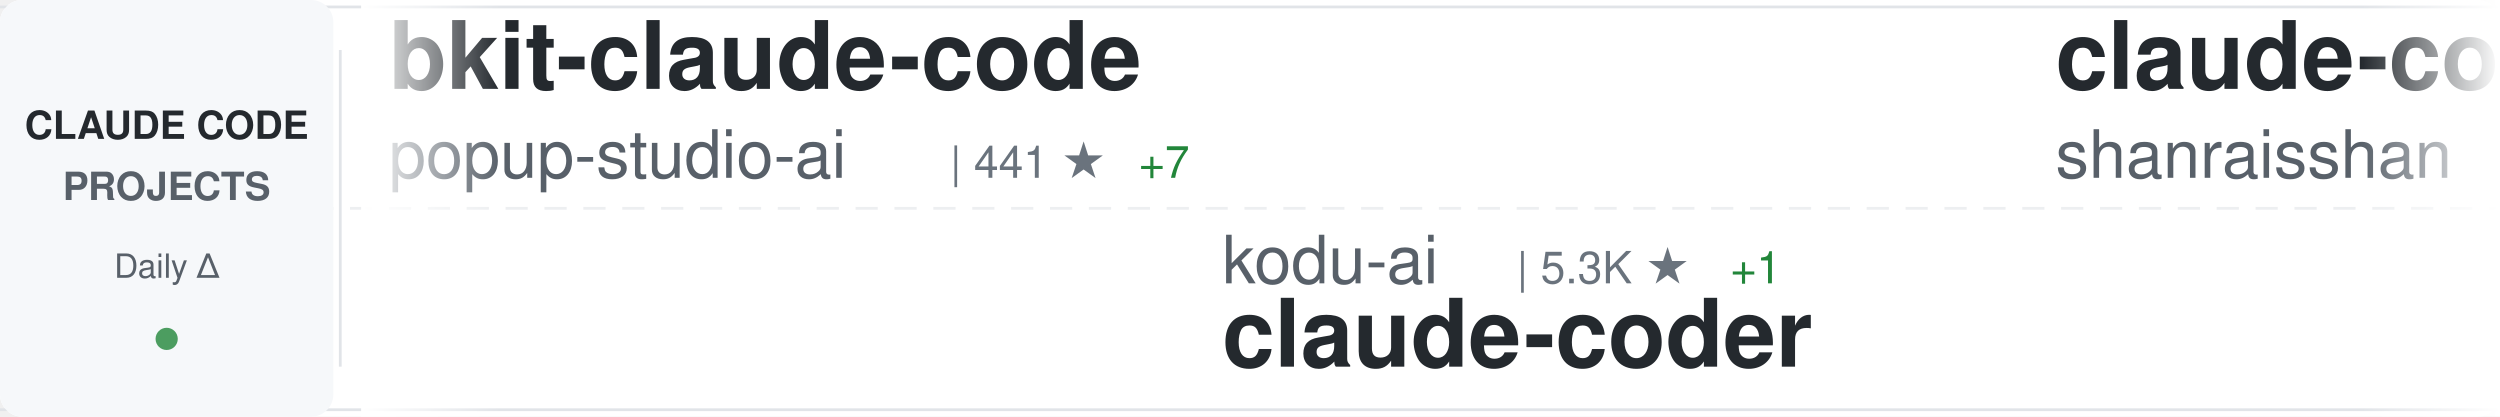
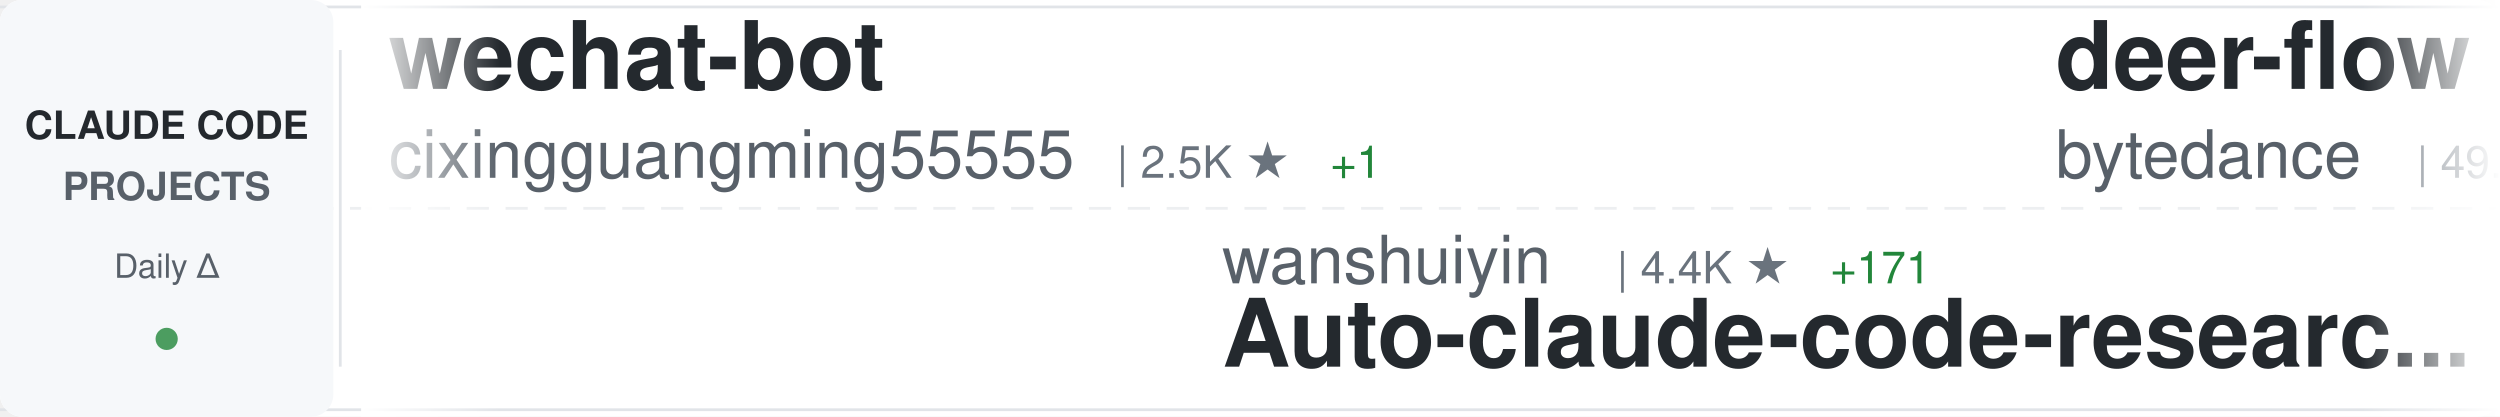
<svg xmlns="http://www.w3.org/2000/svg" width="900" height="150">
  <defs>
    <linearGradient id="awesomeLeftFade" x1="0%" y1="0%" x2="100%" y2="0%">
      <stop offset="0%" style="stop-color:#ffffff;stop-opacity:1" />
      <stop offset="100%" style="stop-color:#ffffff;stop-opacity:0" />
    </linearGradient>
    <linearGradient id="awesomeRightFade" x1="0%" y1="0%" x2="100%" y2="0%">
      <stop offset="0%" style="stop-color:#ffffff;stop-opacity:0" />
      <stop offset="100%" style="stop-color:#ffffff;stop-opacity:1" />
    </linearGradient>
  </defs>
  <rect width="900" height="150" fill="#ffffff" rx="8" />
  <rect x="0" y="2" width="900" height="1" fill="#e1e4e8" />
  <rect x="0" y="147" width="900" height="1" fill="#e1e4e8" />
  <line x1="0" y1="75" x2="900" y2="75" stroke="#e1e4e8" stroke-width="1" stroke-dasharray="8 6" opacity="0.6" />
  <rect x="0" y="0" width="120" height="150" fill="#f6f8fa" rx="8" />
  <text x="60" y="50" font-family="-apple-system, BlinkMacSystemFont, 'Segoe UI', Helvetica, Arial, sans-serif" font-size="14" font-weight="600" fill="#24292e" text-anchor="middle">CLAUDE CODE</text>
  <text x="60" y="72" font-family="-apple-system, BlinkMacSystemFont, 'Segoe UI', Helvetica, Arial, sans-serif" font-size="14" font-weight="600" fill="#586069" text-anchor="middle">PROJECTS</text>
  <text x="60" y="100" font-family="-apple-system, BlinkMacSystemFont, 'Segoe UI', Helvetica, Arial, sans-serif" font-size="12" font-weight="500" fill="#586069" text-anchor="middle">Daily Δ</text>
  <circle cx="60" cy="122" r="4" fill="#22863a" opacity="0.8" />
  <rect x="122" y="18" width="1" height="114" fill="#e1e4e8" />
  <clipPath id="awesomeTickerClip">
    <rect x="130" y="0" width="770" height="150" />
  </clipPath>
  <g clip-path="url(#awesomeTickerClip)">
    <g id="awesomeTickerItems">
      <animateTransform attributeName="transform" attributeType="XML" type="translate" from="0 0" to="-3000 0" dur="54s" repeatCount="indefinite" />
      <g transform="translate(0, 0)">
-         <text x="140" y="32" font-family="-apple-system, BlinkMacSystemFont, 'Segoe UI', Helvetica, Arial, sans-serif" font-size="34" font-weight="600" fill="#24292e">bkit-claude-code</text>
-         <text x="140" y="64" font-family="-apple-system, BlinkMacSystemFont, 'Segoe UI', Helvetica, Arial, sans-serif" font-size="24" font-weight="400" fill="#586069">popup-studio-ai</text>
-         <text x="342" y="64" font-family="-apple-system, BlinkMacSystemFont, 'Segoe UI', Helvetica, Arial, sans-serif" font-size="16" font-weight="500" fill="#6a737d">| 441 ★</text>
-         <text x="410" y="64" font-family="-apple-system, BlinkMacSystemFont, 'Segoe UI', Helvetica, Arial, sans-serif" font-size="16" font-weight="500" fill="#22863a"> +7</text>
+         <text x="140" y="32" font-family="-apple-system, BlinkMacSystemFont, 'Segoe UI', Helvetica, Arial, sans-serif" font-size="34" font-weight="600" fill="#24292e">wechat-bot</text>
+         <text x="140" y="64" font-family="-apple-system, BlinkMacSystemFont, 'Segoe UI', Helvetica, Arial, sans-serif" font-size="24" font-weight="400" fill="#586069">cixingguangming55555</text>
+         <text x="402" y="64" font-family="-apple-system, BlinkMacSystemFont, 'Segoe UI', Helvetica, Arial, sans-serif" font-size="16" font-weight="500" fill="#6a737d">| 2.5K ★</text>
+         <text x="479" y="64" font-family="-apple-system, BlinkMacSystemFont, 'Segoe UI', Helvetica, Arial, sans-serif" font-size="16" font-weight="500" fill="#22863a"> +1</text>
      </g>
      <g transform="translate(300, 0)">
-         <text x="140" y="102" font-family="-apple-system, BlinkMacSystemFont, 'Segoe UI', Helvetica, Arial, sans-serif" font-size="24" font-weight="400" fill="#586069">kodu-ai</text>
-         <text x="246" y="102" font-family="-apple-system, BlinkMacSystemFont, 'Segoe UI', Helvetica, Arial, sans-serif" font-size="16" font-weight="500" fill="#6a737d">| 5.3K ★</text>
-         <text x="323" y="102" font-family="-apple-system, BlinkMacSystemFont, 'Segoe UI', Helvetica, Arial, sans-serif" font-size="16" font-weight="500" fill="#22863a"> +1</text>
-         <text x="140" y="132" font-family="-apple-system, BlinkMacSystemFont, 'Segoe UI', Helvetica, Arial, sans-serif" font-size="34" font-weight="600" fill="#24292e">claude-coder</text>
+         <text x="140" y="102" font-family="-apple-system, BlinkMacSystemFont, 'Segoe UI', Helvetica, Arial, sans-serif" font-size="24" font-weight="400" fill="#586069">wanshuiyin</text>
+         <text x="282" y="102" font-family="-apple-system, BlinkMacSystemFont, 'Segoe UI', Helvetica, Arial, sans-serif" font-size="16" font-weight="500" fill="#6a737d">| 4.4K ★</text>
+         <text x="359" y="102" font-family="-apple-system, BlinkMacSystemFont, 'Segoe UI', Helvetica, Arial, sans-serif" font-size="16" font-weight="500" fill="#22863a"> +171</text>
+         <text x="140" y="132" font-family="-apple-system, BlinkMacSystemFont, 'Segoe UI', Helvetica, Arial, sans-serif" font-size="34" font-weight="600" fill="#24292e">Auto-claude-code-researc...</text>
      </g>
      <g transform="translate(600, 0)">
-         <text x="140" y="32" font-family="-apple-system, BlinkMacSystemFont, 'Segoe UI', Helvetica, Arial, sans-serif" font-size="34" font-weight="600" fill="#24292e">claude-code-best-practic...</text>
-         <text x="140" y="64" font-family="-apple-system, BlinkMacSystemFont, 'Segoe UI', Helvetica, Arial, sans-serif" font-size="24" font-weight="400" fill="#586069">shanraisshan</text>
-         <text x="306" y="64" font-family="-apple-system, BlinkMacSystemFont, 'Segoe UI', Helvetica, Arial, sans-serif" font-size="16" font-weight="500" fill="#6a737d">| 22.4K ★</text>
-         <text x="392" y="64" font-family="-apple-system, BlinkMacSystemFont, 'Segoe UI', Helvetica, Arial, sans-serif" font-size="16" font-weight="500" fill="#22863a"> +353</text>
+         <text x="140" y="32" font-family="-apple-system, BlinkMacSystemFont, 'Segoe UI', Helvetica, Arial, sans-serif" font-size="34" font-weight="600" fill="#24292e">deer-flow</text>
+         <text x="140" y="64" font-family="-apple-system, BlinkMacSystemFont, 'Segoe UI', Helvetica, Arial, sans-serif" font-size="24" font-weight="400" fill="#586069">bytedance</text>
+         <text x="270" y="64" font-family="-apple-system, BlinkMacSystemFont, 'Segoe UI', Helvetica, Arial, sans-serif" font-size="16" font-weight="500" fill="#6a737d">| 49.7K ★</text>
+         <text x="356" y="64" font-family="-apple-system, BlinkMacSystemFont, 'Segoe UI', Helvetica, Arial, sans-serif" font-size="16" font-weight="500" fill="#22863a"> +2.1K</text>
      </g>
      <g transform="translate(900, 0)">
-         <text x="140" y="102" font-family="-apple-system, BlinkMacSystemFont, 'Segoe UI', Helvetica, Arial, sans-serif" font-size="24" font-weight="400" fill="#586069">Njengah</text>
-         <text x="246" y="102" font-family="-apple-system, BlinkMacSystemFont, 'Segoe UI', Helvetica, Arial, sans-serif" font-size="16" font-weight="500" fill="#6a737d">| 1.5K ★</text>
-         <text x="323" y="102" font-family="-apple-system, BlinkMacSystemFont, 'Segoe UI', Helvetica, Arial, sans-serif" font-size="16" font-weight="500" fill="#22863a"> +5</text>
-         <text x="140" y="132" font-family="-apple-system, BlinkMacSystemFont, 'Segoe UI', Helvetica, Arial, sans-serif" font-size="34" font-weight="600" fill="#24292e">claude-code-cheat-sheet</text>
+         <text x="140" y="102" font-family="-apple-system, BlinkMacSystemFont, 'Segoe UI', Helvetica, Arial, sans-serif" font-size="24" font-weight="400" fill="#586069">timothywarner-org</text>
+         <text x="366" y="102" font-family="-apple-system, BlinkMacSystemFont, 'Segoe UI', Helvetica, Arial, sans-serif" font-size="16" font-weight="500" fill="#6a737d">| 204 ★</text>
+         <text x="140" y="132" font-family="-apple-system, BlinkMacSystemFont, 'Segoe UI', Helvetica, Arial, sans-serif" font-size="34" font-weight="600" fill="#24292e">claude-code</text>
      </g>
      <g transform="translate(1200, 0)">
-         <text x="140" y="32" font-family="-apple-system, BlinkMacSystemFont, 'Segoe UI', Helvetica, Arial, sans-serif" font-size="34" font-weight="600" fill="#24292e">claude-code-subagents</text>
-         <text x="140" y="64" font-family="-apple-system, BlinkMacSystemFont, 'Segoe UI', Helvetica, Arial, sans-serif" font-size="24" font-weight="400" fill="#586069">0xfurai</text>
-         <text x="246" y="64" font-family="-apple-system, BlinkMacSystemFont, 'Segoe UI', Helvetica, Arial, sans-serif" font-size="16" font-weight="500" fill="#6a737d">| 798 ★</text>
-         <text x="314" y="64" font-family="-apple-system, BlinkMacSystemFont, 'Segoe UI', Helvetica, Arial, sans-serif" font-size="16" font-weight="500" fill="#22863a"> +1</text>
+         <text x="140" y="32" font-family="-apple-system, BlinkMacSystemFont, 'Segoe UI', Helvetica, Arial, sans-serif" font-size="34" font-weight="600" fill="#24292e">claude-code-tips</text>
+         <text x="140" y="64" font-family="-apple-system, BlinkMacSystemFont, 'Segoe UI', Helvetica, Arial, sans-serif" font-size="24" font-weight="400" fill="#586069">ykdojo</text>
+         <text x="234" y="64" font-family="-apple-system, BlinkMacSystemFont, 'Segoe UI', Helvetica, Arial, sans-serif" font-size="16" font-weight="500" fill="#6a737d">| 6.8K ★</text>
+         <text x="311" y="64" font-family="-apple-system, BlinkMacSystemFont, 'Segoe UI', Helvetica, Arial, sans-serif" font-size="16" font-weight="500" fill="#22863a"> +52</text>
      </g>
      <g transform="translate(1500, 0)">
-         <text x="140" y="102" font-family="-apple-system, BlinkMacSystemFont, 'Segoe UI', Helvetica, Arial, sans-serif" font-size="24" font-weight="400" fill="#586069">sugyan</text>
-         <text x="234" y="102" font-family="-apple-system, BlinkMacSystemFont, 'Segoe UI', Helvetica, Arial, sans-serif" font-size="16" font-weight="500" fill="#6a737d">| 983 ★</text>
-         <text x="302" y="102" font-family="-apple-system, BlinkMacSystemFont, 'Segoe UI', Helvetica, Arial, sans-serif" font-size="16" font-weight="500" fill="#22863a"> +3</text>
-         <text x="140" y="132" font-family="-apple-system, BlinkMacSystemFont, 'Segoe UI', Helvetica, Arial, sans-serif" font-size="34" font-weight="600" fill="#24292e">claude-code-webui</text>
+         <text x="140" y="102" font-family="-apple-system, BlinkMacSystemFont, 'Segoe UI', Helvetica, Arial, sans-serif" font-size="24" font-weight="400" fill="#586069">lyconear</text>
+         <text x="258" y="102" font-family="-apple-system, BlinkMacSystemFont, 'Segoe UI', Helvetica, Arial, sans-serif" font-size="16" font-weight="500" fill="#6a737d">| 4 ★</text>
+         <text x="140" y="132" font-family="-apple-system, BlinkMacSystemFont, 'Segoe UI', Helvetica, Arial, sans-serif" font-size="34" font-weight="600" fill="#24292e">Claude-Code</text>
      </g>
      <g transform="translate(1800, 0)">
-         <text x="140" y="32" font-family="-apple-system, BlinkMacSystemFont, 'Segoe UI', Helvetica, Arial, sans-serif" font-size="34" font-weight="600" fill="#24292e">ralph</text>
-         <text x="140" y="64" font-family="-apple-system, BlinkMacSystemFont, 'Segoe UI', Helvetica, Arial, sans-serif" font-size="24" font-weight="400" fill="#586069">snarktank</text>
-         <text x="270" y="64" font-family="-apple-system, BlinkMacSystemFont, 'Segoe UI', Helvetica, Arial, sans-serif" font-size="16" font-weight="500" fill="#6a737d">| 13.8K ★</text>
-         <text x="356" y="64" font-family="-apple-system, BlinkMacSystemFont, 'Segoe UI', Helvetica, Arial, sans-serif" font-size="16" font-weight="500" fill="#22863a"> +74</text>
+         <text x="140" y="32" font-family="-apple-system, BlinkMacSystemFont, 'Segoe UI', Helvetica, Arial, sans-serif" font-size="34" font-weight="600" fill="#24292e">claude-code-hub</text>
+         <text x="140" y="64" font-family="-apple-system, BlinkMacSystemFont, 'Segoe UI', Helvetica, Arial, sans-serif" font-size="24" font-weight="400" fill="#586069">ding113</text>
+         <text x="246" y="64" font-family="-apple-system, BlinkMacSystemFont, 'Segoe UI', Helvetica, Arial, sans-serif" font-size="16" font-weight="500" fill="#6a737d">| 2.2K ★</text>
+         <text x="323" y="64" font-family="-apple-system, BlinkMacSystemFont, 'Segoe UI', Helvetica, Arial, sans-serif" font-size="16" font-weight="500" fill="#22863a"> +30</text>
      </g>
      <g transform="translate(2100, 0)">
-         <text x="140" y="102" font-family="-apple-system, BlinkMacSystemFont, 'Segoe UI', Helvetica, Arial, sans-serif" font-size="24" font-weight="400" fill="#586069">simonw</text>
-         <text x="234" y="102" font-family="-apple-system, BlinkMacSystemFont, 'Segoe UI', Helvetica, Arial, sans-serif" font-size="16" font-weight="500" fill="#6a737d">| 1.3K ★</text>
-         <text x="311" y="102" font-family="-apple-system, BlinkMacSystemFont, 'Segoe UI', Helvetica, Arial, sans-serif" font-size="16" font-weight="500" fill="#22863a"> +103</text>
-         <text x="140" y="132" font-family="-apple-system, BlinkMacSystemFont, 'Segoe UI', Helvetica, Arial, sans-serif" font-size="34" font-weight="600" fill="#24292e">claude-code-transcripts</text>
+         <text x="140" y="102" font-family="-apple-system, BlinkMacSystemFont, 'Segoe UI', Helvetica, Arial, sans-serif" font-size="24" font-weight="400" fill="#586069">diet103</text>
+         <text x="246" y="102" font-family="-apple-system, BlinkMacSystemFont, 'Segoe UI', Helvetica, Arial, sans-serif" font-size="16" font-weight="500" fill="#6a737d">| 9.4K ★</text>
+         <text x="323" y="102" font-family="-apple-system, BlinkMacSystemFont, 'Segoe UI', Helvetica, Arial, sans-serif" font-size="16" font-weight="500" fill="#22863a"> +13</text>
+         <text x="140" y="132" font-family="-apple-system, BlinkMacSystemFont, 'Segoe UI', Helvetica, Arial, sans-serif" font-size="34" font-weight="600" fill="#24292e">claude-code-infrastructu...</text>
      </g>
      <g transform="translate(2400, 0)">
-         <text x="140" y="32" font-family="-apple-system, BlinkMacSystemFont, 'Segoe UI', Helvetica, Arial, sans-serif" font-size="34" font-weight="600" fill="#24292e">openskills</text>
-         <text x="140" y="64" font-family="-apple-system, BlinkMacSystemFont, 'Segoe UI', Helvetica, Arial, sans-serif" font-size="24" font-weight="400" fill="#586069">numman-ali</text>
-         <text x="282" y="64" font-family="-apple-system, BlinkMacSystemFont, 'Segoe UI', Helvetica, Arial, sans-serif" font-size="16" font-weight="500" fill="#6a737d">| 9.3K ★</text>
-         <text x="359" y="64" font-family="-apple-system, BlinkMacSystemFont, 'Segoe UI', Helvetica, Arial, sans-serif" font-size="16" font-weight="500" fill="#22863a"> +22</text>
+         <text x="140" y="32" font-family="-apple-system, BlinkMacSystemFont, 'Segoe UI', Helvetica, Arial, sans-serif" font-size="34" font-weight="600" fill="#24292e">claude-agent-sdk-python</text>
+         <text x="140" y="64" font-family="-apple-system, BlinkMacSystemFont, 'Segoe UI', Helvetica, Arial, sans-serif" font-size="24" font-weight="400" fill="#586069">anthropics</text>
+         <text x="282" y="64" font-family="-apple-system, BlinkMacSystemFont, 'Segoe UI', Helvetica, Arial, sans-serif" font-size="16" font-weight="500" fill="#6a737d">| 5.9K ★</text>
+         <text x="359" y="64" font-family="-apple-system, BlinkMacSystemFont, 'Segoe UI', Helvetica, Arial, sans-serif" font-size="16" font-weight="500" fill="#22863a"> +51</text>
      </g>
      <g transform="translate(2700, 0)">
-         <text x="140" y="102" font-family="-apple-system, BlinkMacSystemFont, 'Segoe UI', Helvetica, Arial, sans-serif" font-size="24" font-weight="400" fill="#586069">anthropics</text>
-         <text x="282" y="102" font-family="-apple-system, BlinkMacSystemFont, 'Segoe UI', Helvetica, Arial, sans-serif" font-size="16" font-weight="500" fill="#6a737d">| 5.9K ★</text>
-         <text x="359" y="102" font-family="-apple-system, BlinkMacSystemFont, 'Segoe UI', Helvetica, Arial, sans-serif" font-size="16" font-weight="500" fill="#22863a"> +92</text>
-         <text x="140" y="132" font-family="-apple-system, BlinkMacSystemFont, 'Segoe UI', Helvetica, Arial, sans-serif" font-size="34" font-weight="600" fill="#24292e">claude-agent-sdk-python</text>
+         <text x="140" y="102" font-family="-apple-system, BlinkMacSystemFont, 'Segoe UI', Helvetica, Arial, sans-serif" font-size="24" font-weight="400" fill="#586069">opactorai</text>
+         <text x="270" y="102" font-family="-apple-system, BlinkMacSystemFont, 'Segoe UI', Helvetica, Arial, sans-serif" font-size="16" font-weight="500" fill="#6a737d">| 3.8K ★</text>
+         <text x="347" y="102" font-family="-apple-system, BlinkMacSystemFont, 'Segoe UI', Helvetica, Arial, sans-serif" font-size="16" font-weight="500" fill="#22863a"> +4</text>
+         <text x="140" y="132" font-family="-apple-system, BlinkMacSystemFont, 'Segoe UI', Helvetica, Arial, sans-serif" font-size="34" font-weight="600" fill="#24292e">Claudable</text>
      </g>
      <g transform="translate(3000, 0)">
-         <text x="140" y="32" font-family="-apple-system, BlinkMacSystemFont, 'Segoe UI', Helvetica, Arial, sans-serif" font-size="34" font-weight="600" fill="#24292e">bkit-claude-code</text>
-         <text x="140" y="64" font-family="-apple-system, BlinkMacSystemFont, 'Segoe UI', Helvetica, Arial, sans-serif" font-size="24" font-weight="400" fill="#586069">popup-studio-ai</text>
-         <text x="342" y="64" font-family="-apple-system, BlinkMacSystemFont, 'Segoe UI', Helvetica, Arial, sans-serif" font-size="16" font-weight="500" fill="#6a737d">| 441 ★</text>
-         <text x="410" y="64" font-family="-apple-system, BlinkMacSystemFont, 'Segoe UI', Helvetica, Arial, sans-serif" font-size="16" font-weight="500" fill="#22863a"> +7</text>
+         <text x="140" y="32" font-family="-apple-system, BlinkMacSystemFont, 'Segoe UI', Helvetica, Arial, sans-serif" font-size="34" font-weight="600" fill="#24292e">wechat-bot</text>
+         <text x="140" y="64" font-family="-apple-system, BlinkMacSystemFont, 'Segoe UI', Helvetica, Arial, sans-serif" font-size="24" font-weight="400" fill="#586069">cixingguangming55555</text>
+         <text x="402" y="64" font-family="-apple-system, BlinkMacSystemFont, 'Segoe UI', Helvetica, Arial, sans-serif" font-size="16" font-weight="500" fill="#6a737d">| 2.5K ★</text>
+         <text x="479" y="64" font-family="-apple-system, BlinkMacSystemFont, 'Segoe UI', Helvetica, Arial, sans-serif" font-size="16" font-weight="500" fill="#22863a"> +1</text>
      </g>
      <g transform="translate(3300, 0)">
-         <text x="140" y="102" font-family="-apple-system, BlinkMacSystemFont, 'Segoe UI', Helvetica, Arial, sans-serif" font-size="24" font-weight="400" fill="#586069">kodu-ai</text>
-         <text x="246" y="102" font-family="-apple-system, BlinkMacSystemFont, 'Segoe UI', Helvetica, Arial, sans-serif" font-size="16" font-weight="500" fill="#6a737d">| 5.3K ★</text>
-         <text x="323" y="102" font-family="-apple-system, BlinkMacSystemFont, 'Segoe UI', Helvetica, Arial, sans-serif" font-size="16" font-weight="500" fill="#22863a"> +1</text>
-         <text x="140" y="132" font-family="-apple-system, BlinkMacSystemFont, 'Segoe UI', Helvetica, Arial, sans-serif" font-size="34" font-weight="600" fill="#24292e">claude-coder</text>
+         <text x="140" y="102" font-family="-apple-system, BlinkMacSystemFont, 'Segoe UI', Helvetica, Arial, sans-serif" font-size="24" font-weight="400" fill="#586069">wanshuiyin</text>
+         <text x="282" y="102" font-family="-apple-system, BlinkMacSystemFont, 'Segoe UI', Helvetica, Arial, sans-serif" font-size="16" font-weight="500" fill="#6a737d">| 4.4K ★</text>
+         <text x="359" y="102" font-family="-apple-system, BlinkMacSystemFont, 'Segoe UI', Helvetica, Arial, sans-serif" font-size="16" font-weight="500" fill="#22863a"> +171</text>
+         <text x="140" y="132" font-family="-apple-system, BlinkMacSystemFont, 'Segoe UI', Helvetica, Arial, sans-serif" font-size="34" font-weight="600" fill="#24292e">Auto-claude-code-researc...</text>
      </g>
      <g transform="translate(3600, 0)">
-         <text x="140" y="32" font-family="-apple-system, BlinkMacSystemFont, 'Segoe UI', Helvetica, Arial, sans-serif" font-size="34" font-weight="600" fill="#24292e">claude-code-best-practic...</text>
-         <text x="140" y="64" font-family="-apple-system, BlinkMacSystemFont, 'Segoe UI', Helvetica, Arial, sans-serif" font-size="24" font-weight="400" fill="#586069">shanraisshan</text>
-         <text x="306" y="64" font-family="-apple-system, BlinkMacSystemFont, 'Segoe UI', Helvetica, Arial, sans-serif" font-size="16" font-weight="500" fill="#6a737d">| 22.4K ★</text>
-         <text x="392" y="64" font-family="-apple-system, BlinkMacSystemFont, 'Segoe UI', Helvetica, Arial, sans-serif" font-size="16" font-weight="500" fill="#22863a"> +353</text>
+         <text x="140" y="32" font-family="-apple-system, BlinkMacSystemFont, 'Segoe UI', Helvetica, Arial, sans-serif" font-size="34" font-weight="600" fill="#24292e">deer-flow</text>
+         <text x="140" y="64" font-family="-apple-system, BlinkMacSystemFont, 'Segoe UI', Helvetica, Arial, sans-serif" font-size="24" font-weight="400" fill="#586069">bytedance</text>
+         <text x="270" y="64" font-family="-apple-system, BlinkMacSystemFont, 'Segoe UI', Helvetica, Arial, sans-serif" font-size="16" font-weight="500" fill="#6a737d">| 49.7K ★</text>
+         <text x="356" y="64" font-family="-apple-system, BlinkMacSystemFont, 'Segoe UI', Helvetica, Arial, sans-serif" font-size="16" font-weight="500" fill="#22863a"> +2.1K</text>
      </g>
      <g transform="translate(3900, 0)">
-         <text x="140" y="102" font-family="-apple-system, BlinkMacSystemFont, 'Segoe UI', Helvetica, Arial, sans-serif" font-size="24" font-weight="400" fill="#586069">Njengah</text>
-         <text x="246" y="102" font-family="-apple-system, BlinkMacSystemFont, 'Segoe UI', Helvetica, Arial, sans-serif" font-size="16" font-weight="500" fill="#6a737d">| 1.5K ★</text>
-         <text x="323" y="102" font-family="-apple-system, BlinkMacSystemFont, 'Segoe UI', Helvetica, Arial, sans-serif" font-size="16" font-weight="500" fill="#22863a"> +5</text>
-         <text x="140" y="132" font-family="-apple-system, BlinkMacSystemFont, 'Segoe UI', Helvetica, Arial, sans-serif" font-size="34" font-weight="600" fill="#24292e">claude-code-cheat-sheet</text>
+         <text x="140" y="102" font-family="-apple-system, BlinkMacSystemFont, 'Segoe UI', Helvetica, Arial, sans-serif" font-size="24" font-weight="400" fill="#586069">timothywarner-org</text>
+         <text x="366" y="102" font-family="-apple-system, BlinkMacSystemFont, 'Segoe UI', Helvetica, Arial, sans-serif" font-size="16" font-weight="500" fill="#6a737d">| 204 ★</text>
+         <text x="140" y="132" font-family="-apple-system, BlinkMacSystemFont, 'Segoe UI', Helvetica, Arial, sans-serif" font-size="34" font-weight="600" fill="#24292e">claude-code</text>
      </g>
    </g>
  </g>
  <rect x="130" y="0" width="50" height="150" fill="url(#awesomeLeftFade)" />
  <rect x="850" y="0" width="50" height="150" fill="url(#awesomeRightFade)" />
</svg>
